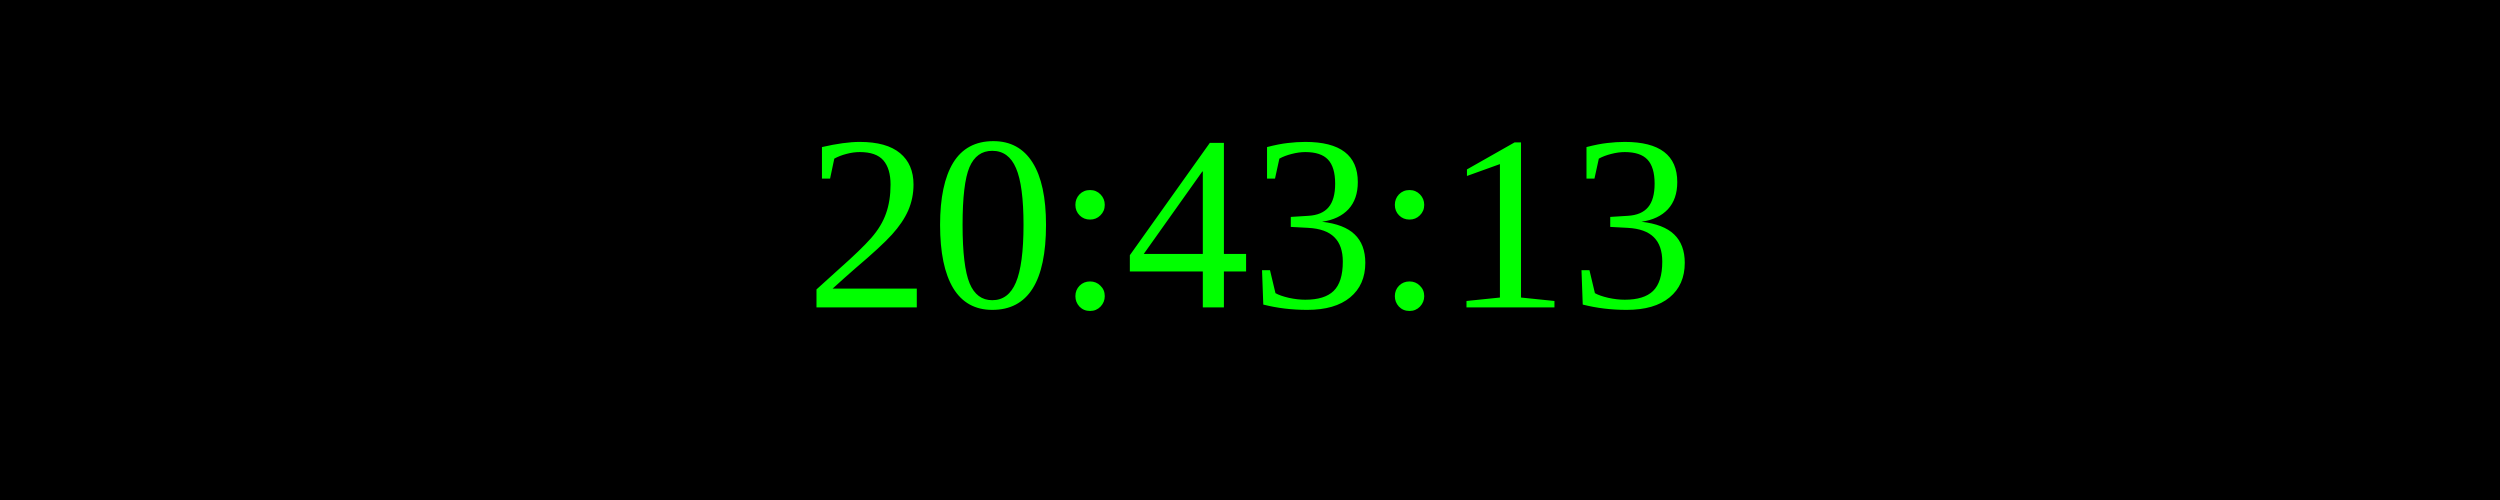
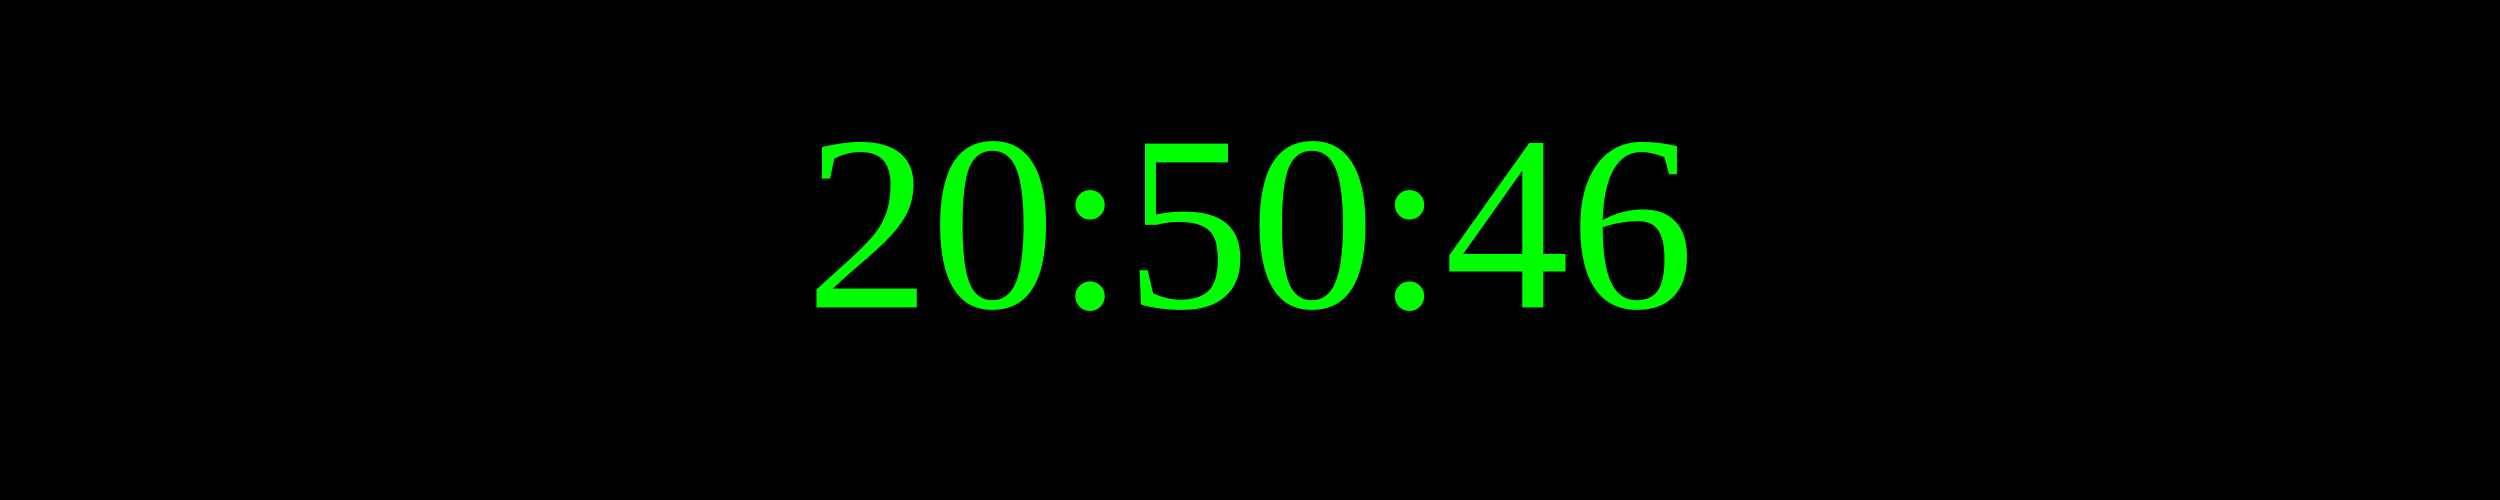
<svg xmlns="http://www.w3.org/2000/svg" width="250" height="50">
  <rect width="100%" height="100%" fill="black" />
  <text x="50%" y="50%" font-size="25" fill="lime" text-anchor="middle" dominant-baseline="middle">
- 20:43:13
+ 20:50:46
</text>
</svg>
